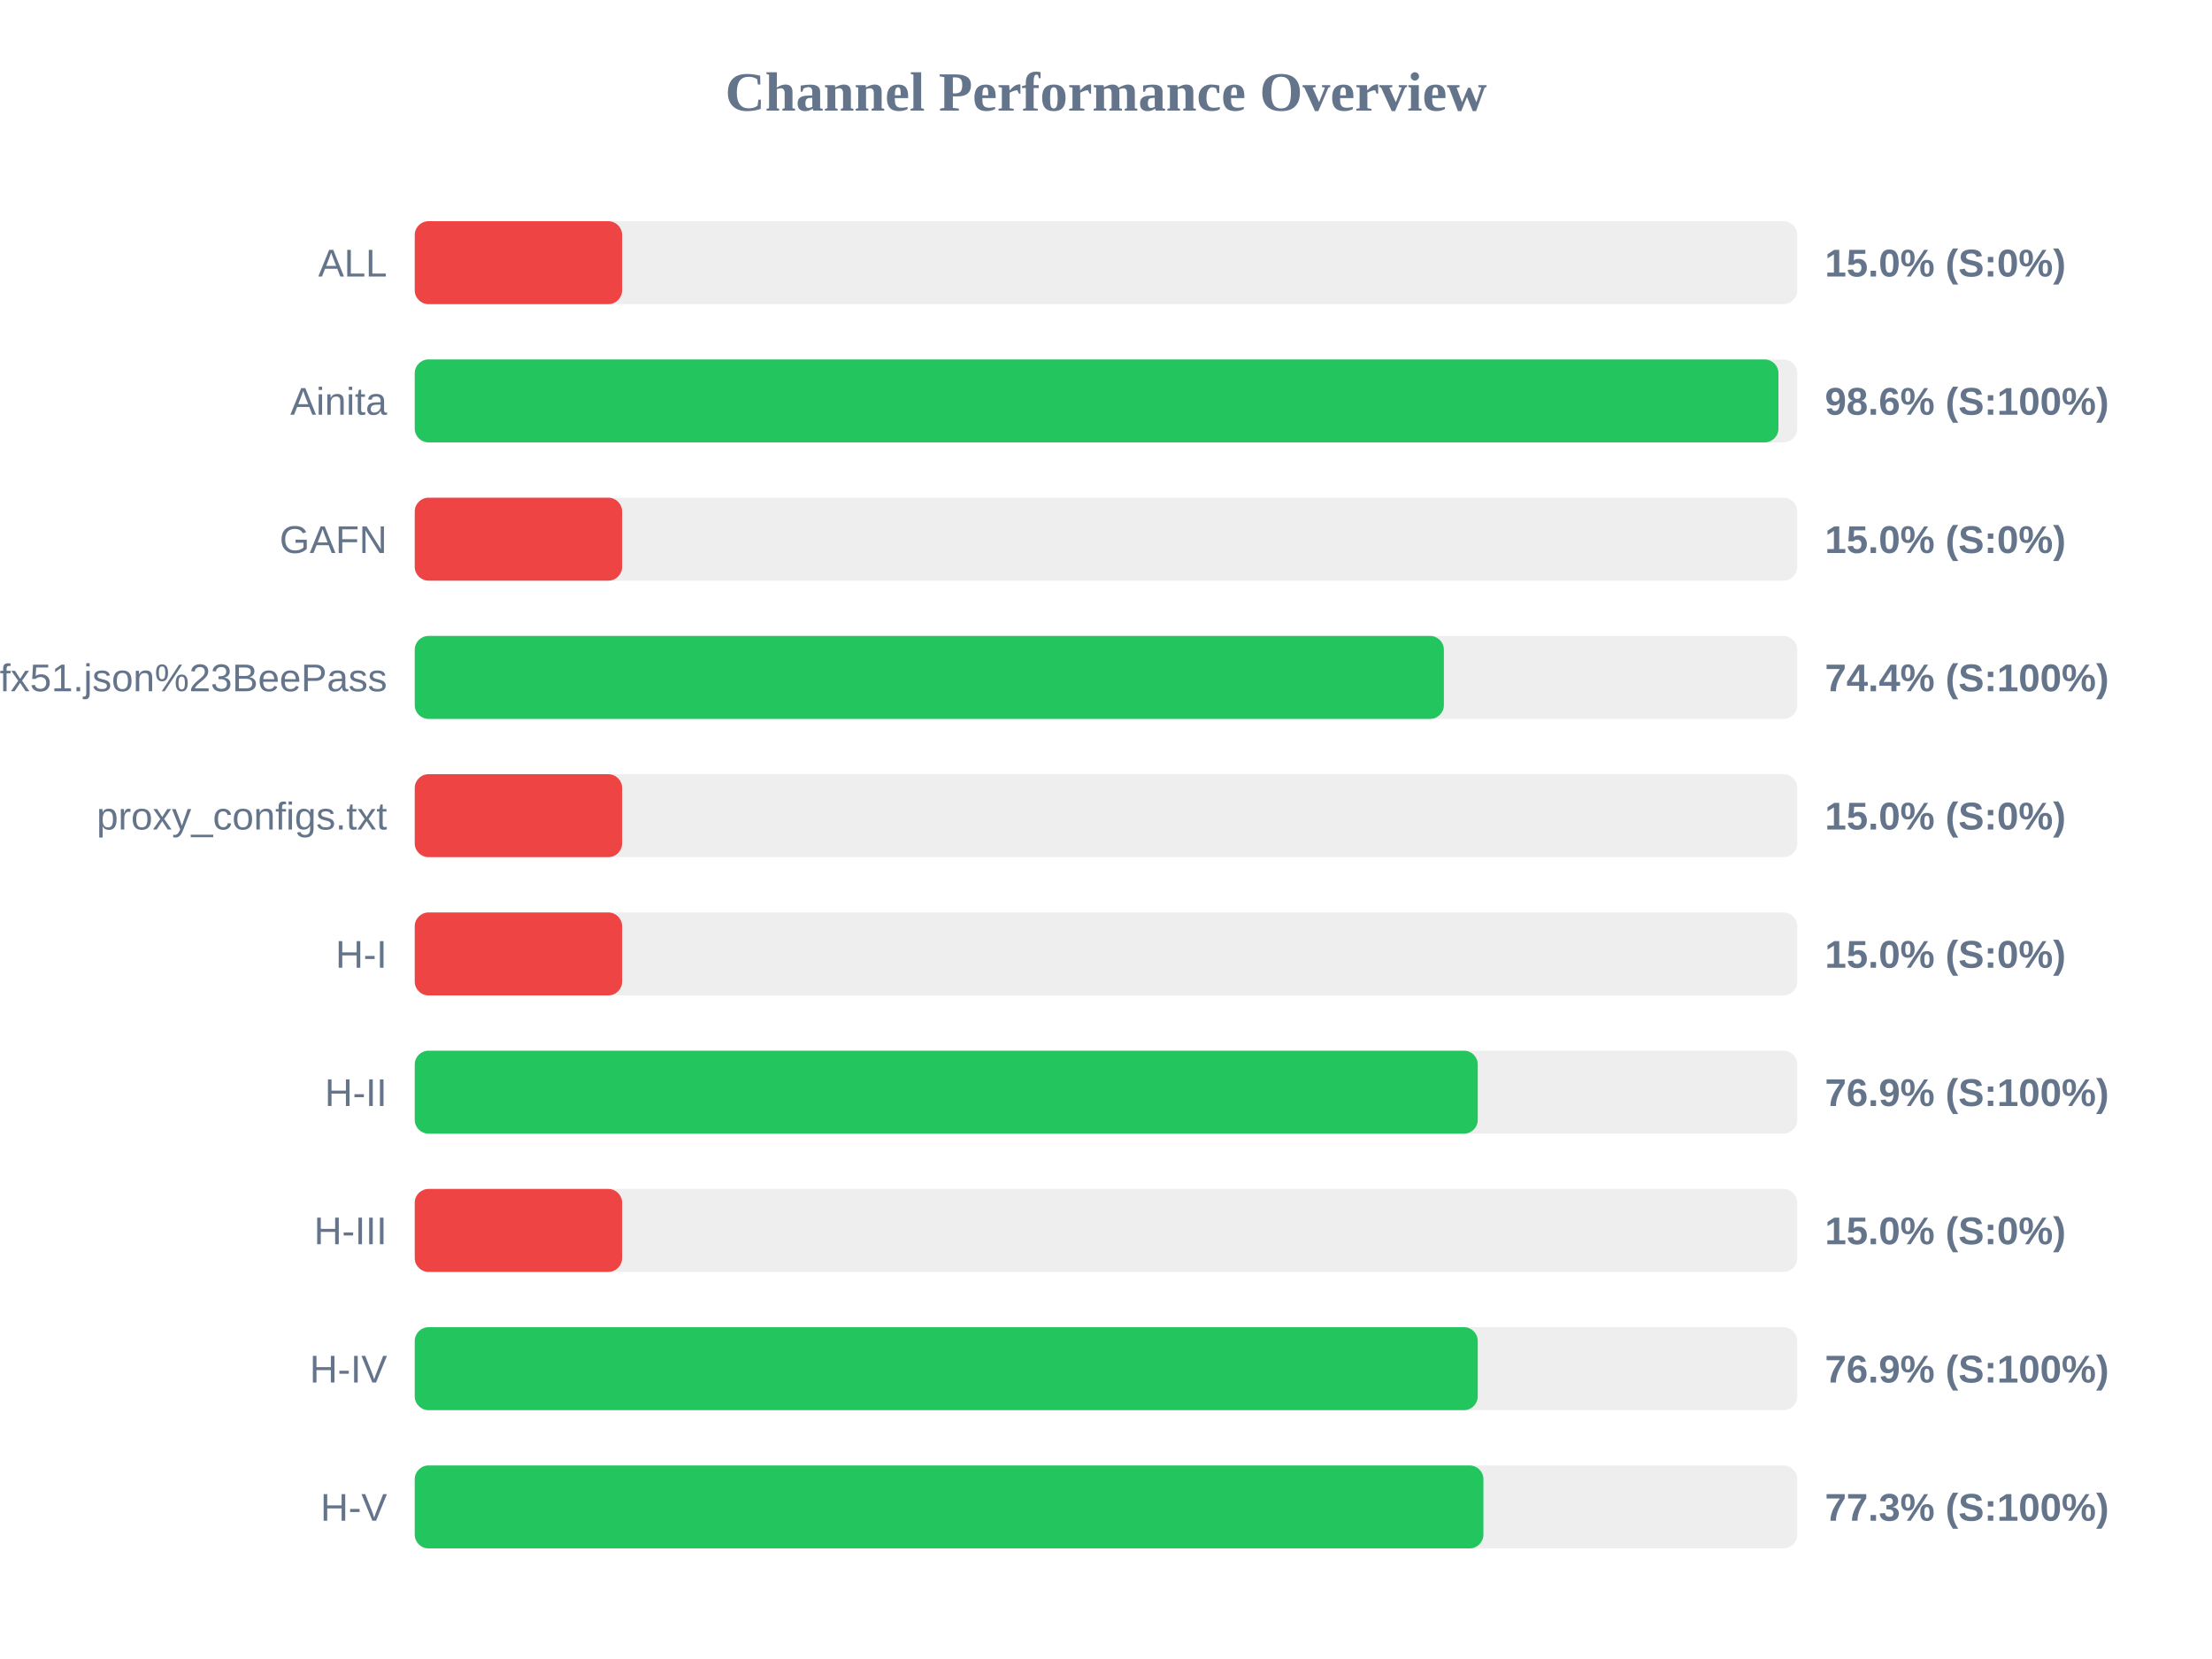
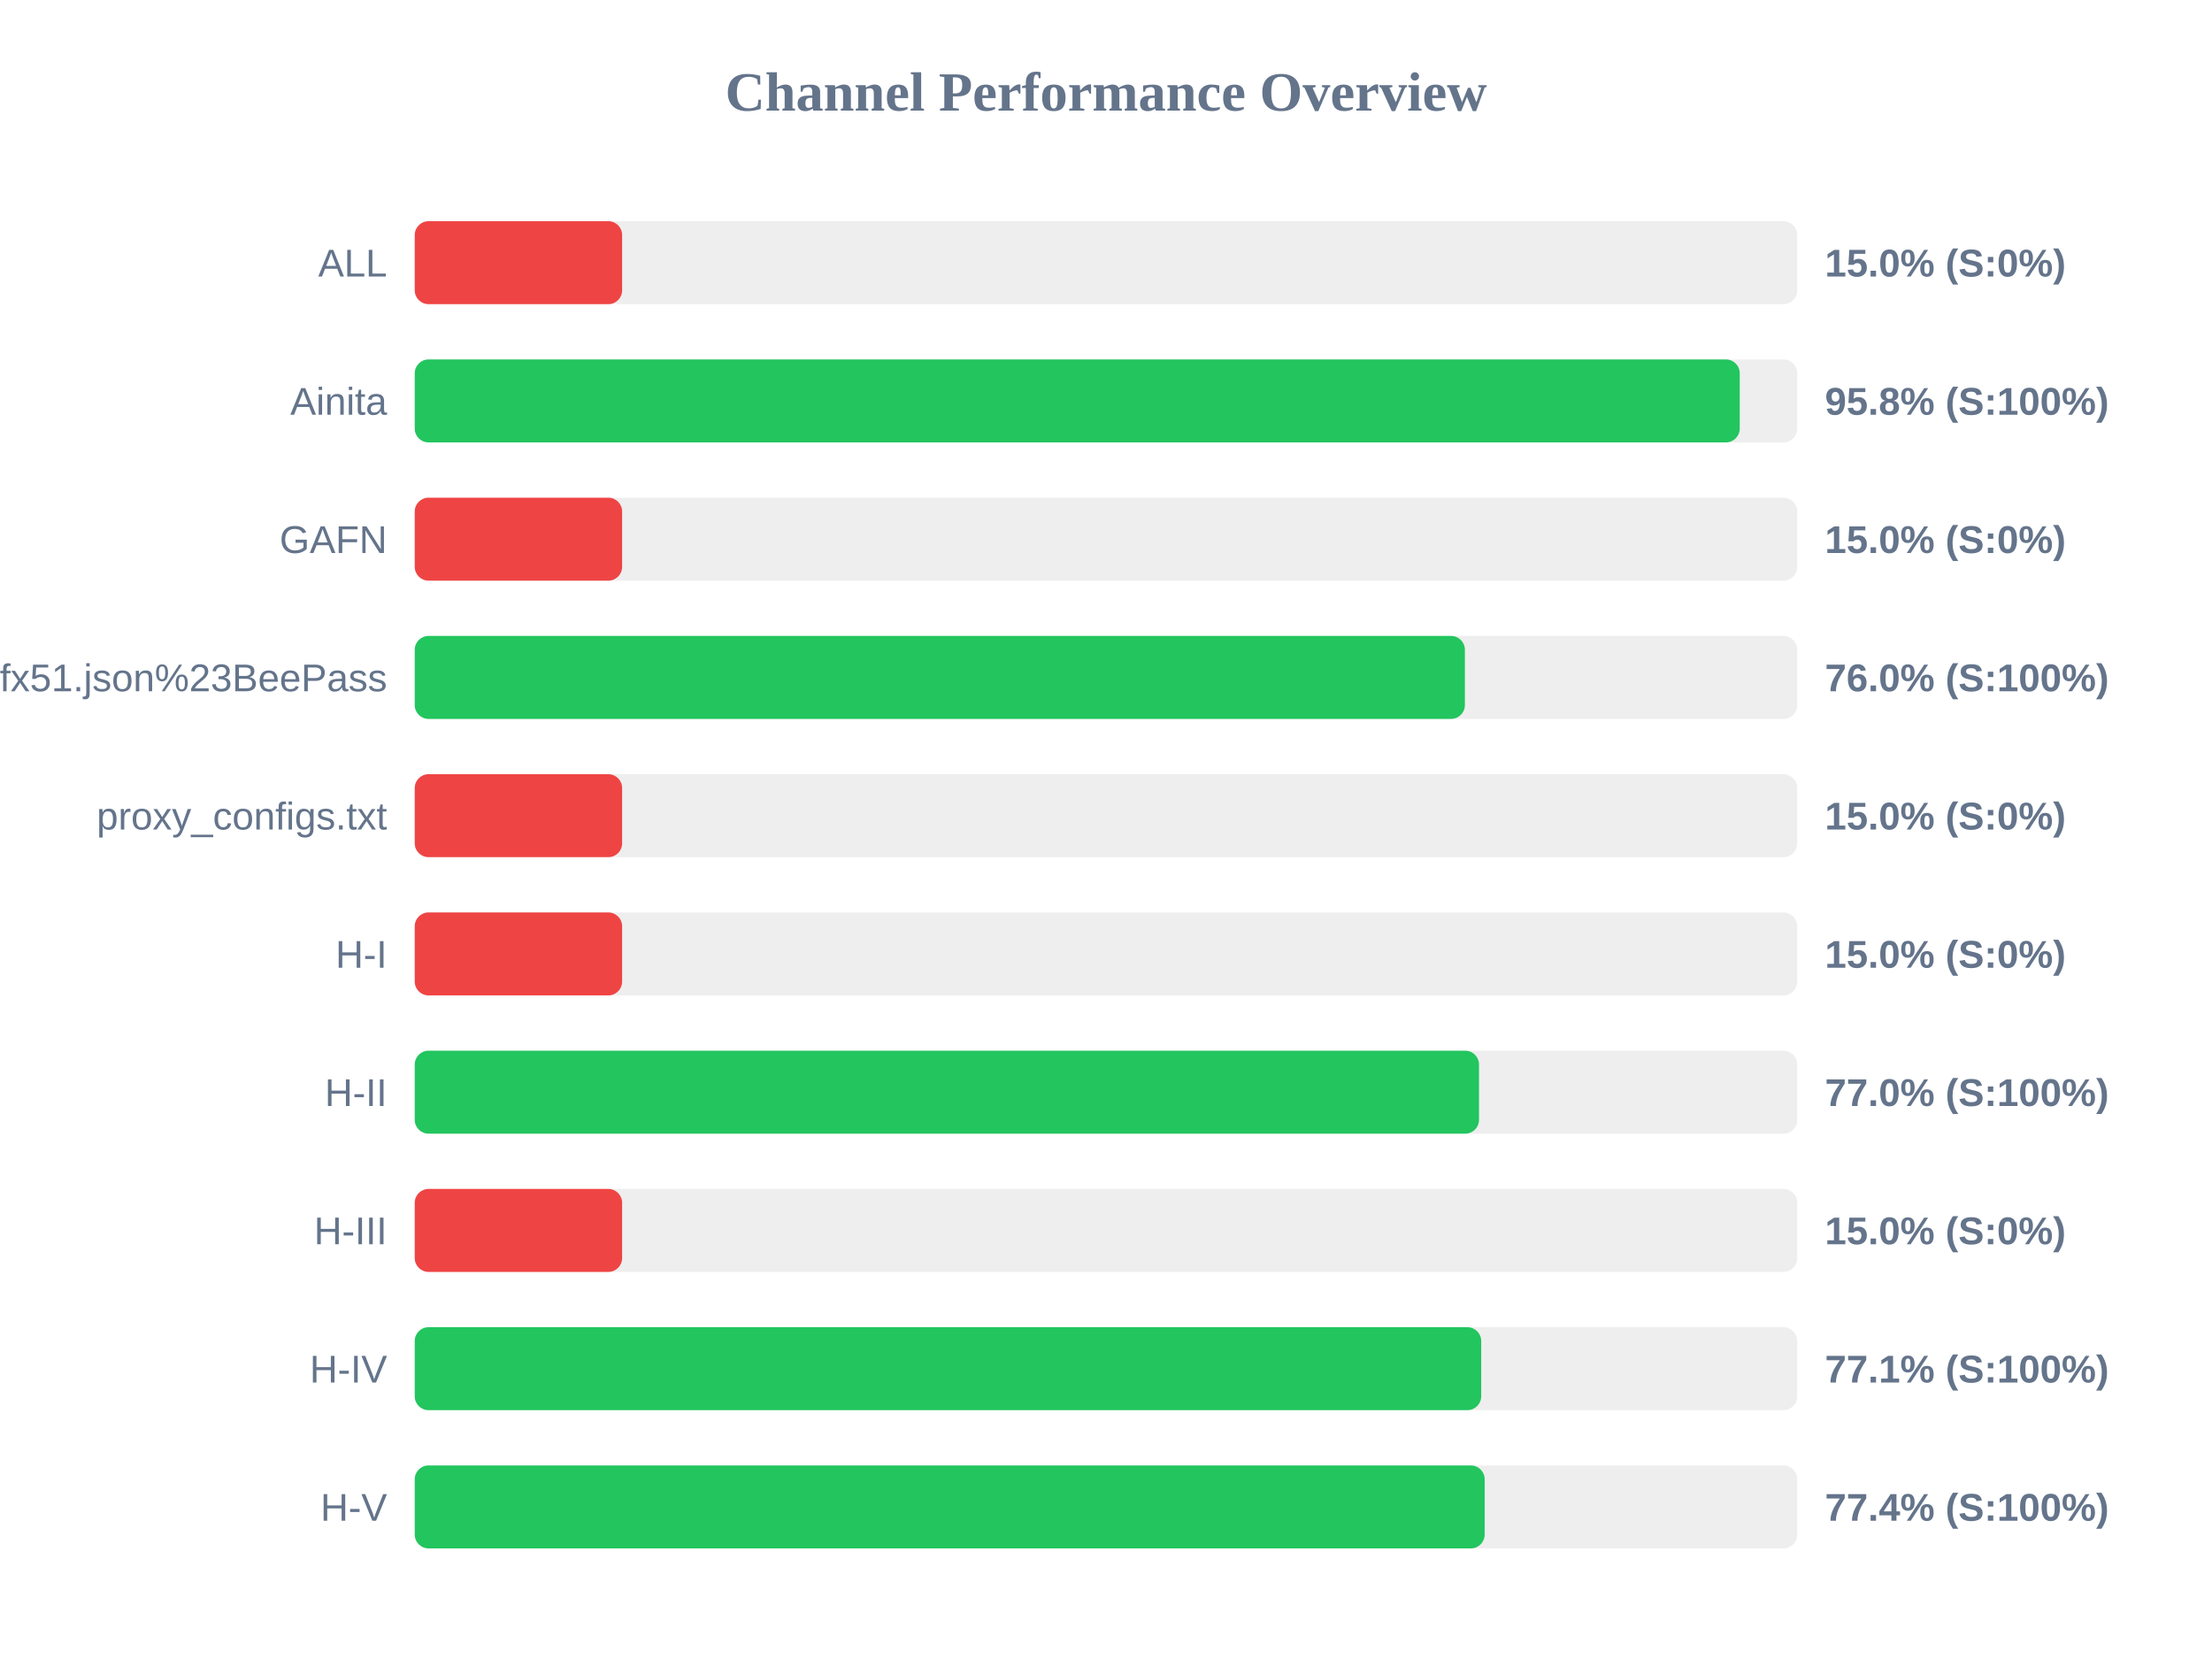
<svg xmlns="http://www.w3.org/2000/svg" width="800" height="600" version="1.1">
  <style>
        .row { font: 14px Arial; fill: #64748b; }
        .score { font: bold 14px Arial; fill: #64748b; }
    </style>
  <text x="400" y="40" text-anchor="middle" font-size="20px" font-weight="bold" fill="#64748b">Channel Performance Overview</text>
  <rect x="150" y="80" width="500" height="30" fill="#eee" rx="5" />
  <rect x="150" y="80" width="75.0" height="30" fill="#ef4444" rx="5" />
  <text x="140" y="100" text-anchor="end" class="row">ALL</text>
  <text x="660" y="100" text-anchor="start" class="score">15.0% (S:0%)</text>
  <rect x="150" y="130" width="500" height="30" fill="#eee" rx="5" />
-   <rect x="150" y="130" width="493.2" height="30" fill="#22c55e" rx="5" />
+   <rect x="150" y="130" width="479.2" height="30" fill="#22c55e" rx="5" />
  <text x="140" y="150" text-anchor="end" class="row">Ainita</text>
-   <text x="660" y="150" text-anchor="start" class="score">98.6% (S:100%)</text>
+   <text x="660" y="150" text-anchor="start" class="score">95.8% (S:100%)</text>
  <rect x="150" y="180" width="500" height="30" fill="#eee" rx="5" />
  <rect x="150" y="180" width="75.0" height="30" fill="#ef4444" rx="5" />
  <text x="140" y="200" text-anchor="end" class="row">GAFN</text>
  <text x="660" y="200" text-anchor="start" class="score">15.0% (S:0%)</text>
  <rect x="150" y="230" width="500" height="30" fill="#eee" rx="5" />
-   <rect x="150" y="230" width="372.2" height="30" fill="#22c55e" rx="5" />
+   <rect x="150" y="230" width="379.8" height="30" fill="#22c55e" rx="5" />
  <text x="140" y="250" text-anchor="end" class="row">sub?s=ssconf%3A%2F%2Fs3.amazonaws.com%2Fbeedynconprd%2Fzf38bv6oxi1nv3wfkpmxyfl8yj5fargza3foantoalu16vznl0ckxx7bgf1ufx51.json%23BeePass</text>
-   <text x="660" y="250" text-anchor="start" class="score">74.4% (S:100%)</text>
+   <text x="660" y="250" text-anchor="start" class="score">76.0% (S:100%)</text>
  <rect x="150" y="280" width="500" height="30" fill="#eee" rx="5" />
  <rect x="150" y="280" width="75.0" height="30" fill="#ef4444" rx="5" />
  <text x="140" y="300" text-anchor="end" class="row">proxy_configs.txt</text>
  <text x="660" y="300" text-anchor="start" class="score">15.0% (S:0%)</text>
  <rect x="150" y="330" width="500" height="30" fill="#eee" rx="5" />
  <rect x="150" y="330" width="75.0" height="30" fill="#ef4444" rx="5" />
  <text x="140" y="350" text-anchor="end" class="row">H-I</text>
  <text x="660" y="350" text-anchor="start" class="score">15.0% (S:0%)</text>
  <rect x="150" y="380" width="500" height="30" fill="#eee" rx="5" />
-   <rect x="150" y="380" width="384.45" height="30" fill="#22c55e" rx="5" />
+   <rect x="150" y="380" width="384.9" height="30" fill="#22c55e" rx="5" />
  <text x="140" y="400" text-anchor="end" class="row">H-II</text>
-   <text x="660" y="400" text-anchor="start" class="score">76.9% (S:100%)</text>
+   <text x="660" y="400" text-anchor="start" class="score">77.0% (S:100%)</text>
  <rect x="150" y="430" width="500" height="30" fill="#eee" rx="5" />
  <rect x="150" y="430" width="75.0" height="30" fill="#ef4444" rx="5" />
  <text x="140" y="450" text-anchor="end" class="row">H-III</text>
  <text x="660" y="450" text-anchor="start" class="score">15.0% (S:0%)</text>
  <rect x="150" y="480" width="500" height="30" fill="#eee" rx="5" />
-   <rect x="150" y="480" width="384.45" height="30" fill="#22c55e" rx="5" />
+   <rect x="150" y="480" width="385.7" height="30" fill="#22c55e" rx="5" />
  <text x="140" y="500" text-anchor="end" class="row">H-IV</text>
-   <text x="660" y="500" text-anchor="start" class="score">76.9% (S:100%)</text>
+   <text x="660" y="500" text-anchor="start" class="score">77.1% (S:100%)</text>
  <rect x="150" y="530" width="500" height="30" fill="#eee" rx="5" />
-   <rect x="150" y="530" width="386.5" height="30" fill="#22c55e" rx="5" />
+   <rect x="150" y="530" width="386.95" height="30" fill="#22c55e" rx="5" />
  <text x="140" y="550" text-anchor="end" class="row">H-V</text>
-   <text x="660" y="550" text-anchor="start" class="score">77.3% (S:100%)</text>
+   <text x="660" y="550" text-anchor="start" class="score">77.4% (S:100%)</text>
</svg>
